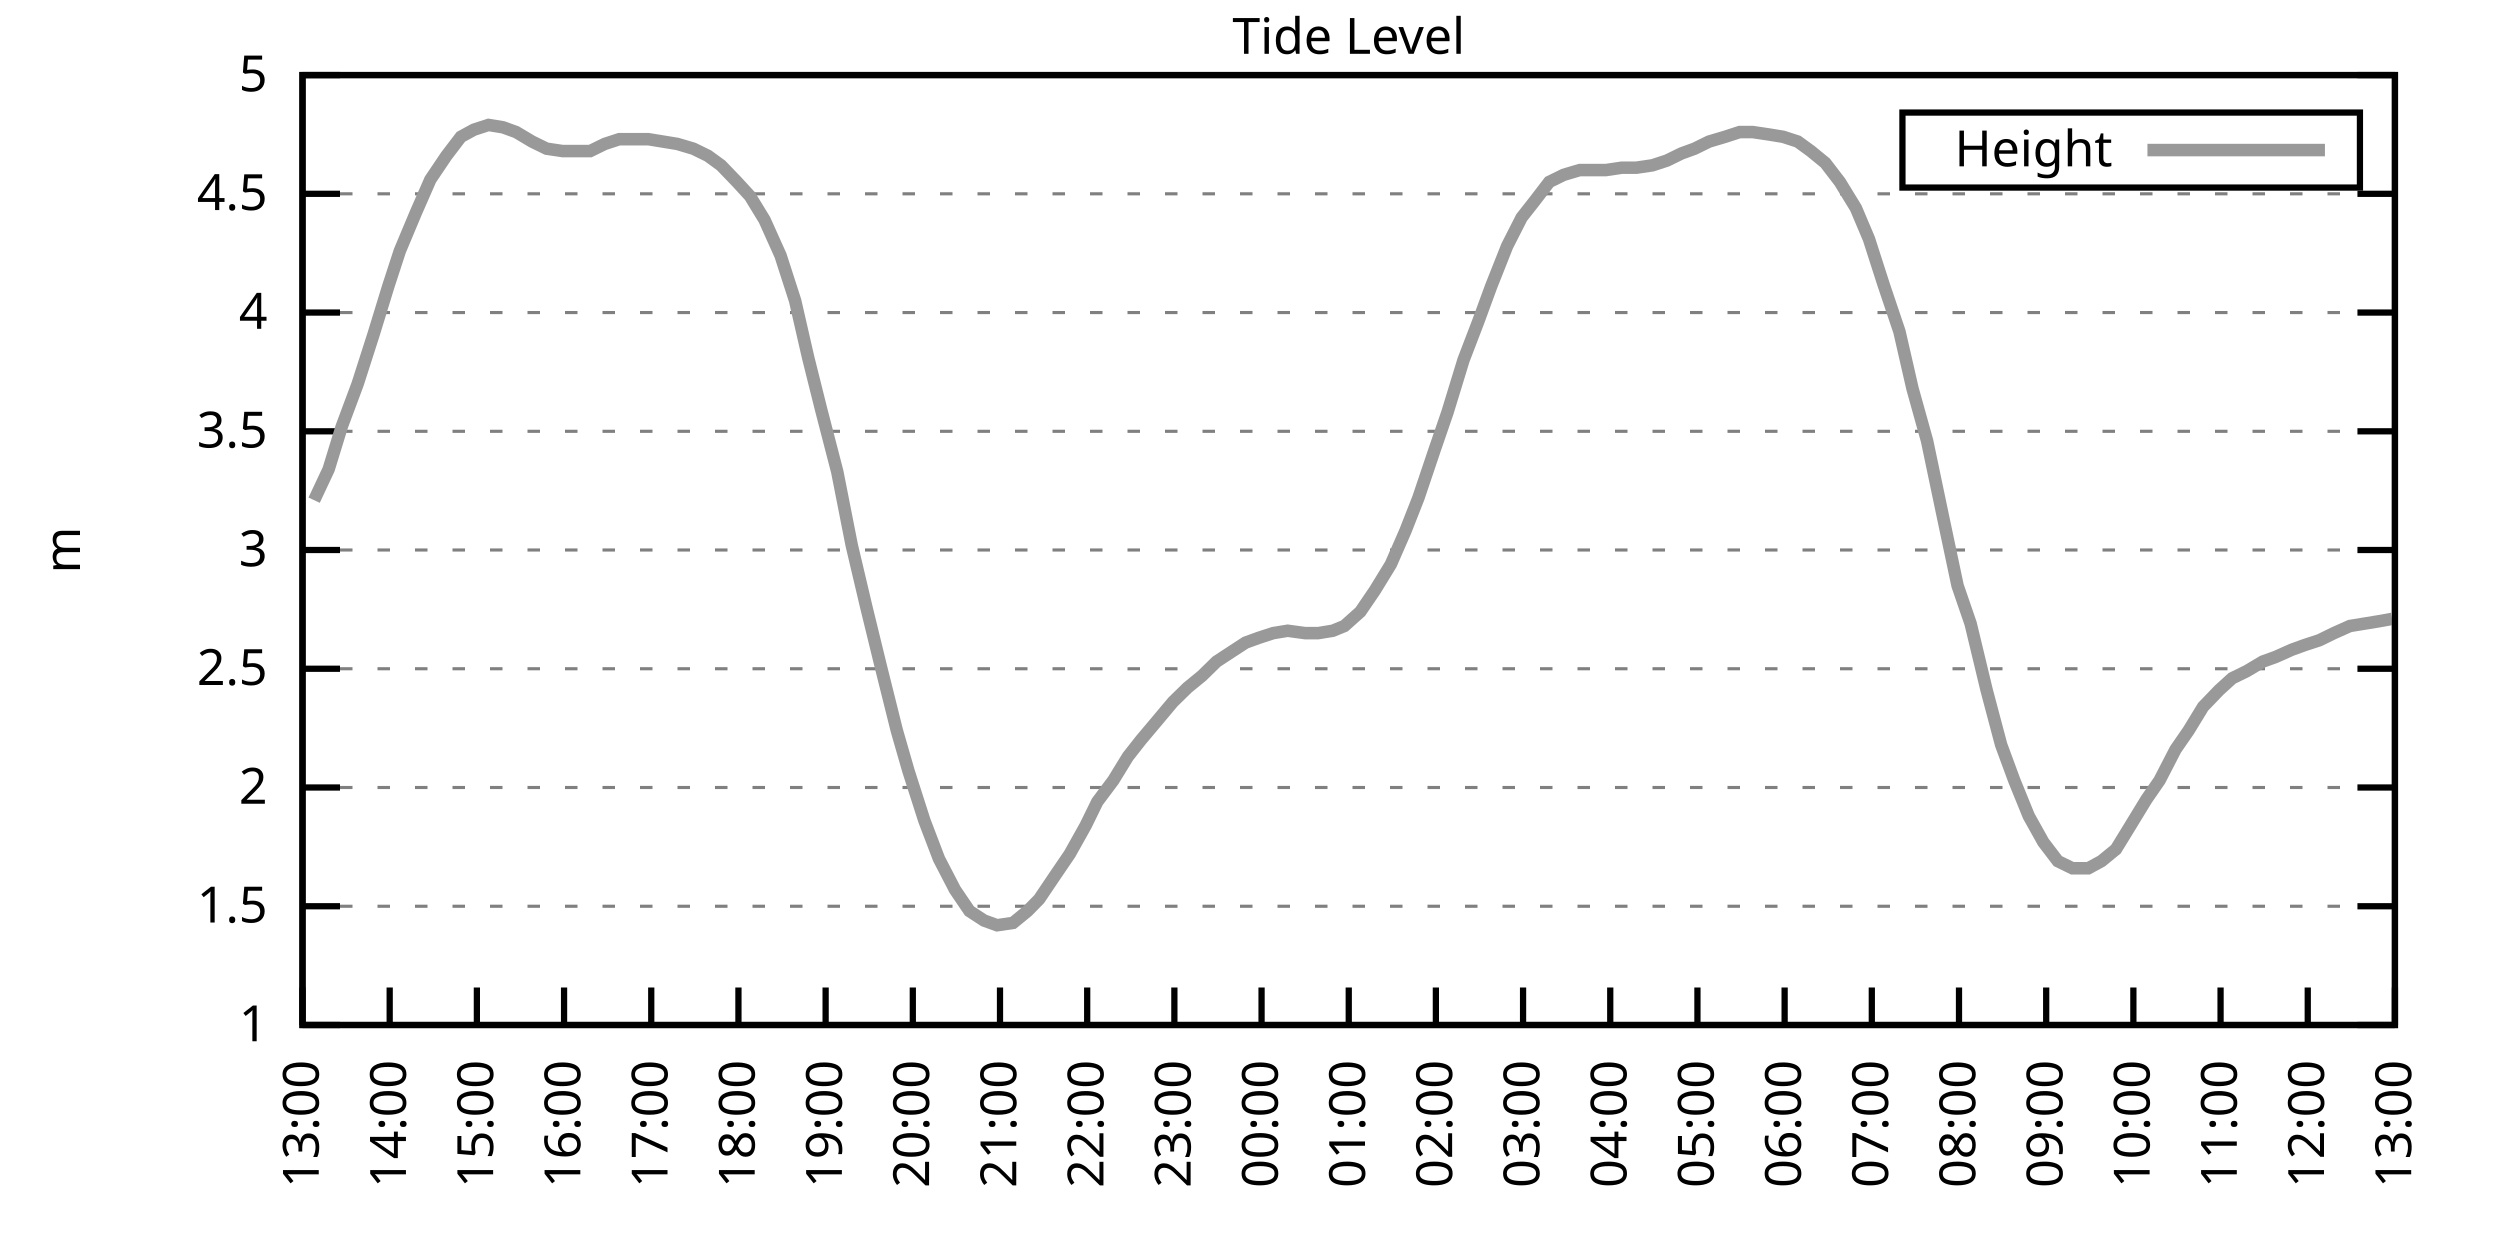
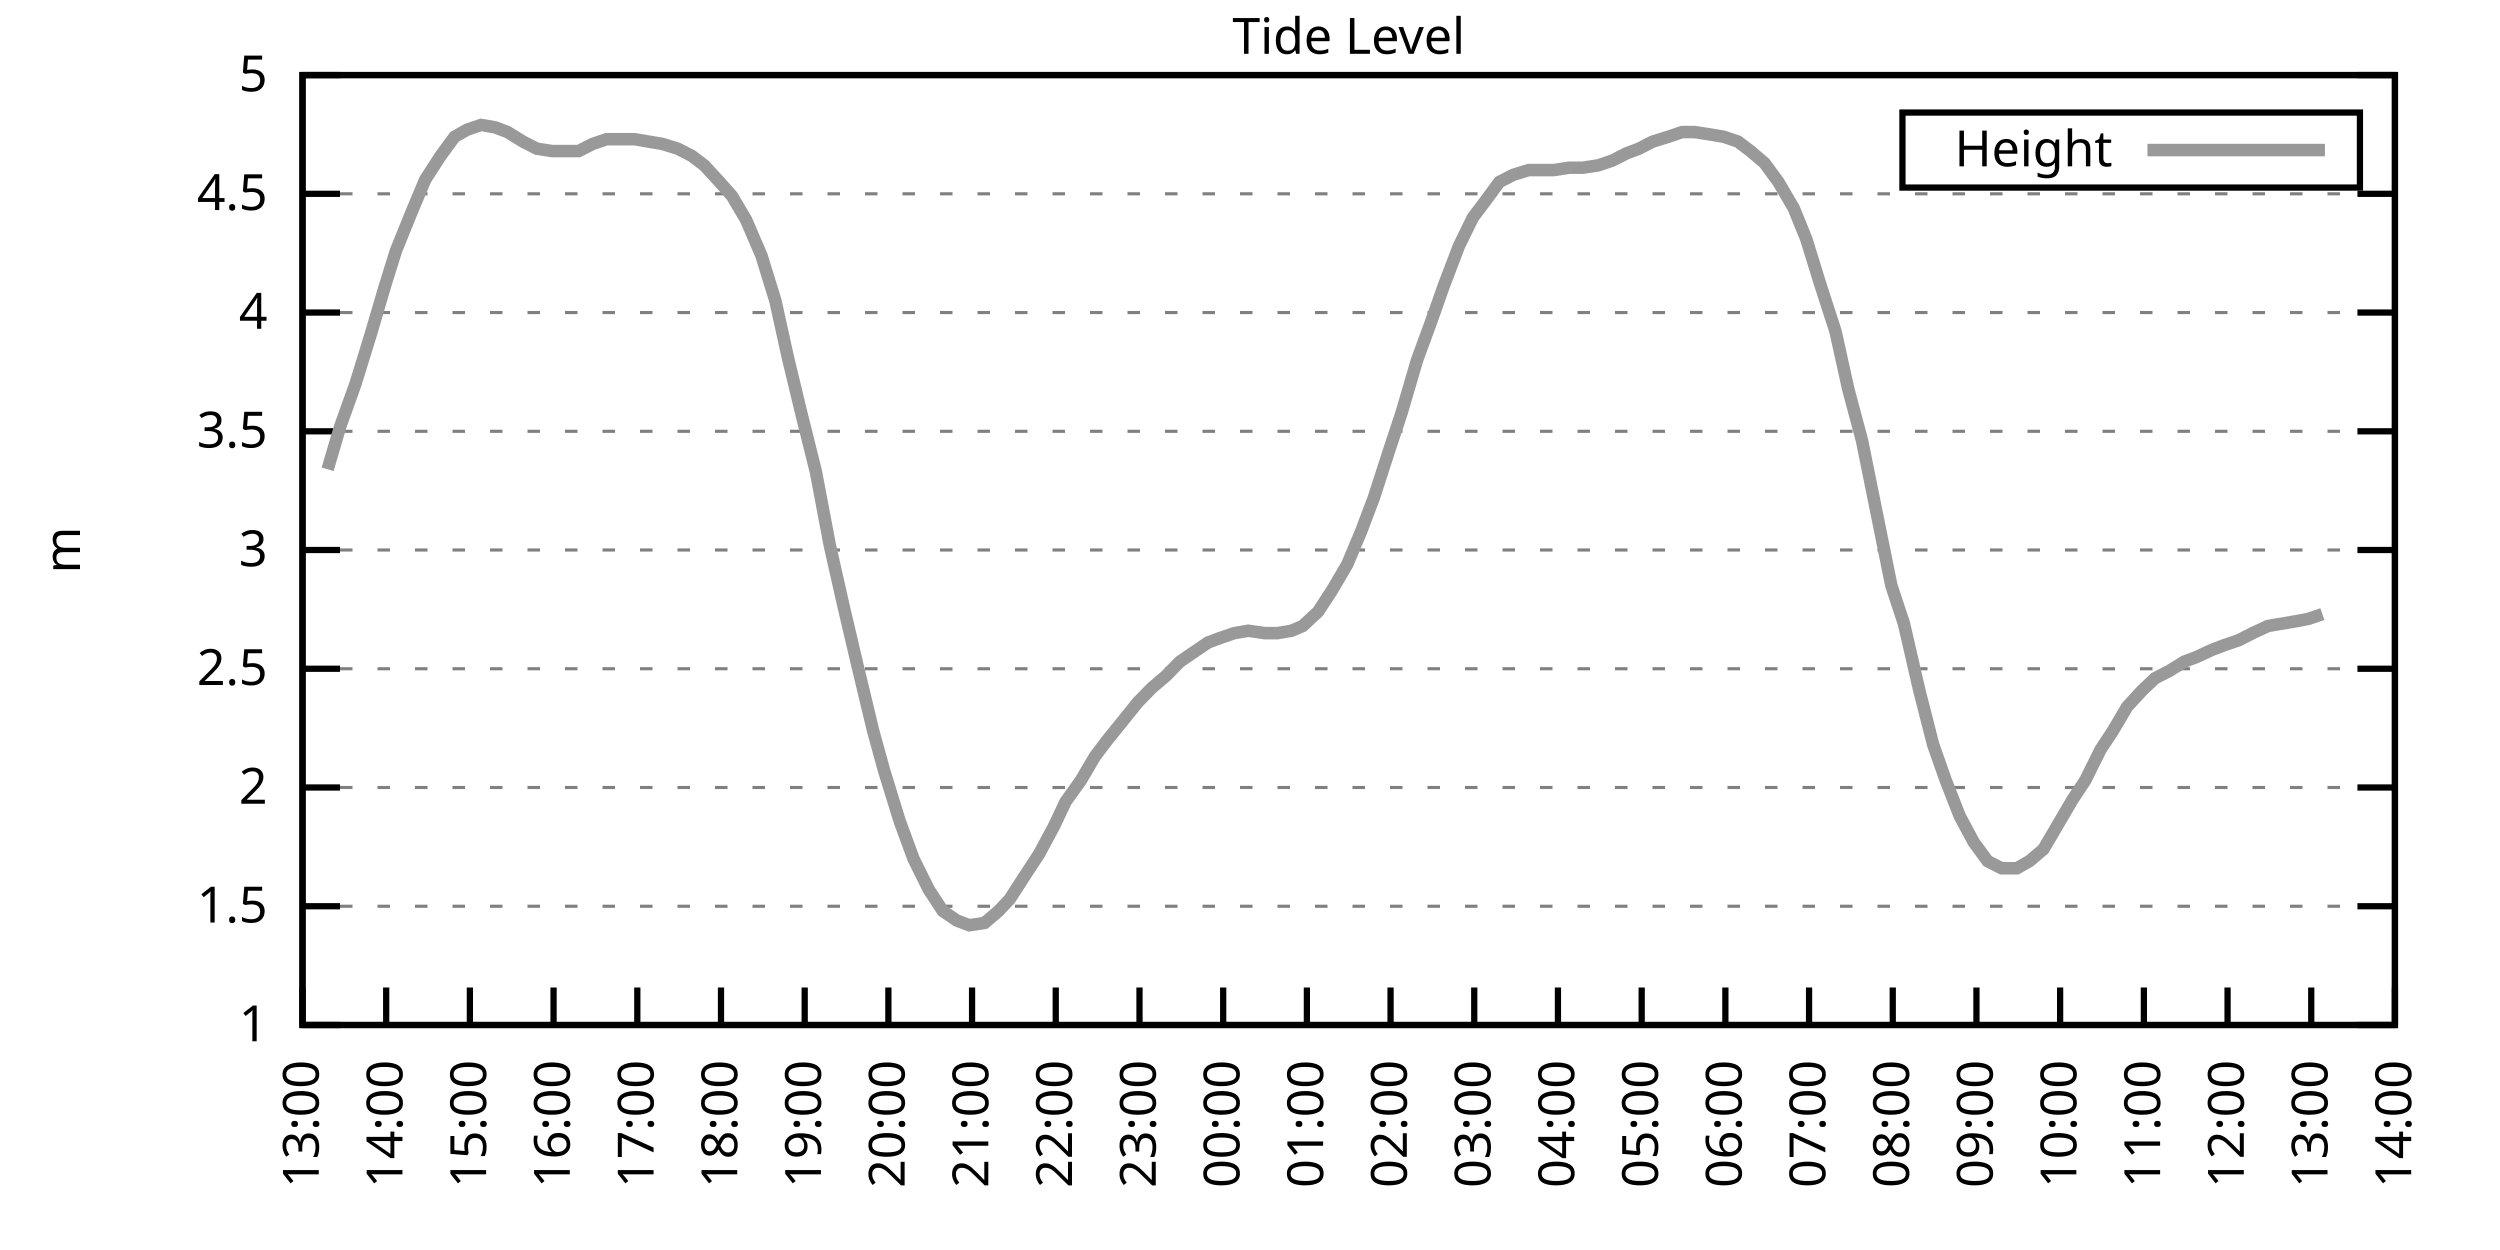
<svg xmlns="http://www.w3.org/2000/svg" xmlns:xlink="http://www.w3.org/1999/xlink" width="400" height="200" viewBox="0 0 400 200">
  <g id="gnuplot_canvas">
    <rect x="0" y="0" width="400" height="200" fill="none" />
    <defs>
      <circle id="gpDot" r="0.5" stroke-width="0.5" stroke="currentColor" />
      <path id="gpPt0" stroke-width="0.333" stroke="currentColor" d="M-1,0 h2 M0,-1 v2" />
      <path id="gpPt1" stroke-width="0.333" stroke="currentColor" d="M-1,-1 L1,1 M1,-1 L-1,1" />
      <path id="gpPt2" stroke-width="0.333" stroke="currentColor" d="M-1,0 L1,0 M0,-1 L0,1 M-1,-1 L1,1 M-1,1 L1,-1" />
      <rect id="gpPt3" stroke-width="0.333" stroke="currentColor" x="-1" y="-1" width="2" height="2" />
      <rect id="gpPt4" stroke-width="0.333" stroke="currentColor" fill="currentColor" x="-1" y="-1" width="2" height="2" />
      <circle id="gpPt5" stroke-width="0.333" stroke="currentColor" cx="0" cy="0" r="1" />
      <use xlink:href="#gpPt5" id="gpPt6" fill="currentColor" stroke="none" />
      <path id="gpPt7" stroke-width="0.333" stroke="currentColor" d="M0,-1.33 L-1.33,0.67 L1.33,0.67 z" />
      <use xlink:href="#gpPt7" id="gpPt8" fill="currentColor" stroke="none" />
      <use xlink:href="#gpPt7" id="gpPt9" stroke="currentColor" transform="rotate(180)" />
      <use xlink:href="#gpPt9" id="gpPt10" fill="currentColor" stroke="none" />
      <use xlink:href="#gpPt3" id="gpPt11" stroke="currentColor" transform="rotate(45)" />
      <use xlink:href="#gpPt11" id="gpPt12" fill="currentColor" stroke="none" />
      <path id="gpPt13" stroke-width="0.333" stroke="currentColor" d="M0,1.330 L1.265,0.411 L0.782,-1.067 L-0.782,-1.076 L-1.265,0.411 z" />
      <use xlink:href="#gpPt13" id="gpPt14" fill="currentColor" stroke="none" />
      <filter id="textbox" filterUnits="objectBoundingBox" x="0" y="0" height="1" width="1">
        <feFlood flood-color="white" flood-opacity="1" result="bgnd" />
        <feComposite in="SourceGraphic" in2="bgnd" operator="atop" />
      </filter>
      <filter id="greybox" filterUnits="objectBoundingBox" x="0" y="0" height="1" width="1">
        <feFlood flood-color="lightgrey" flood-opacity="1" result="grey" />
        <feComposite in="SourceGraphic" in2="grey" operator="atop" />
      </filter>
    </defs>
    <g fill="none" color="white" stroke="currentColor" stroke-width="1.00" stroke-linecap="butt" stroke-linejoin="miter">
</g>
    <g fill="none" color="black" stroke="currentColor" stroke-width="1.00" stroke-linecap="butt" stroke-linejoin="miter">
      <g stroke="none" shape-rendering="crispEdges">
        <polygon fill="rgb(255, 255, 255)" points="48.40,164.00 383.18,164.00 383.18,12.02 48.40,12.02 " />
      </g>
    </g>
    <g fill="none" color="black" stroke="currentColor" stroke-width="1.00" stroke-linecap="butt" stroke-linejoin="miter">
</g>
    <g fill="none" color="black" stroke="black" stroke-width="0.50" stroke-linecap="butt" stroke-linejoin="miter">
</g>
    <g fill="none" color="gray" stroke="currentColor" stroke-width="0.50" stroke-linecap="butt" stroke-linejoin="miter">
      <path stroke="gray" stroke-dasharray="2,4" class="gridline" d="M48.40,164.00 L383.19,164.00  " />
    </g>
    <g fill="none" color="gray" stroke="gray" stroke-width="1.00" stroke-linecap="butt" stroke-linejoin="miter">
</g>
    <g fill="none" color="black" stroke="currentColor" stroke-width="1.00" stroke-linecap="butt" stroke-linejoin="miter">
      <path stroke="black" d="M48.40,164.00 L54.40,164.00 M383.19,164.00 L377.19,164.00  " />
      <g transform="translate(42.80,166.60)" stroke="none" fill="black" font-family="Sans" font-size="8.00" text-anchor="end">
        <text>
          <tspan font-family="Sans"> 1</tspan>
        </text>
      </g>
    </g>
    <g fill="none" color="black" stroke="currentColor" stroke-width="1.00" stroke-linecap="butt" stroke-linejoin="miter">
</g>
    <g fill="none" color="black" stroke="black" stroke-width="0.50" stroke-linecap="butt" stroke-linejoin="miter">
</g>
    <g fill="none" color="gray" stroke="currentColor" stroke-width="0.50" stroke-linecap="butt" stroke-linejoin="miter">
      <path stroke="gray" stroke-dasharray="2,4" class="gridline" d="M48.40,145.00 L383.19,145.00  " />
    </g>
    <g fill="none" color="gray" stroke="gray" stroke-width="1.00" stroke-linecap="butt" stroke-linejoin="miter">
</g>
    <g fill="none" color="black" stroke="currentColor" stroke-width="1.00" stroke-linecap="butt" stroke-linejoin="miter">
      <path stroke="black" d="M48.40,145.00 L54.40,145.00 M383.19,145.00 L377.19,145.00  " />
      <g transform="translate(42.80,147.60)" stroke="none" fill="black" font-family="Sans" font-size="8.00" text-anchor="end">
        <text>
          <tspan font-family="Sans"> 1.5</tspan>
        </text>
      </g>
    </g>
    <g fill="none" color="black" stroke="currentColor" stroke-width="1.00" stroke-linecap="butt" stroke-linejoin="miter">
</g>
    <g fill="none" color="black" stroke="black" stroke-width="0.50" stroke-linecap="butt" stroke-linejoin="miter">
</g>
    <g fill="none" color="gray" stroke="currentColor" stroke-width="0.50" stroke-linecap="butt" stroke-linejoin="miter">
      <path stroke="gray" stroke-dasharray="2,4" class="gridline" d="M48.40,126.00 L383.19,126.00  " />
    </g>
    <g fill="none" color="gray" stroke="gray" stroke-width="1.00" stroke-linecap="butt" stroke-linejoin="miter">
</g>
    <g fill="none" color="black" stroke="currentColor" stroke-width="1.00" stroke-linecap="butt" stroke-linejoin="miter">
      <path stroke="black" d="M48.40,126.00 L54.40,126.00 M383.19,126.00 L377.19,126.00  " />
      <g transform="translate(42.80,128.60)" stroke="none" fill="black" font-family="Sans" font-size="8.00" text-anchor="end">
        <text>
          <tspan font-family="Sans"> 2</tspan>
        </text>
      </g>
    </g>
    <g fill="none" color="black" stroke="currentColor" stroke-width="1.00" stroke-linecap="butt" stroke-linejoin="miter">
</g>
    <g fill="none" color="black" stroke="black" stroke-width="0.50" stroke-linecap="butt" stroke-linejoin="miter">
</g>
    <g fill="none" color="gray" stroke="currentColor" stroke-width="0.50" stroke-linecap="butt" stroke-linejoin="miter">
      <path stroke="gray" stroke-dasharray="2,4" class="gridline" d="M48.40,107.00 L383.19,107.00  " />
    </g>
    <g fill="none" color="gray" stroke="gray" stroke-width="1.00" stroke-linecap="butt" stroke-linejoin="miter">
</g>
    <g fill="none" color="black" stroke="currentColor" stroke-width="1.00" stroke-linecap="butt" stroke-linejoin="miter">
      <path stroke="black" d="M48.40,107.00 L54.40,107.00 M383.19,107.00 L377.19,107.00  " />
      <g transform="translate(42.80,109.60)" stroke="none" fill="black" font-family="Sans" font-size="8.00" text-anchor="end">
        <text>
          <tspan font-family="Sans"> 2.5</tspan>
        </text>
      </g>
    </g>
    <g fill="none" color="black" stroke="currentColor" stroke-width="1.00" stroke-linecap="butt" stroke-linejoin="miter">
</g>
    <g fill="none" color="black" stroke="black" stroke-width="0.50" stroke-linecap="butt" stroke-linejoin="miter">
</g>
    <g fill="none" color="gray" stroke="currentColor" stroke-width="0.50" stroke-linecap="butt" stroke-linejoin="miter">
      <path stroke="gray" stroke-dasharray="2,4" class="gridline" d="M48.40,88.00 L383.19,88.00  " />
    </g>
    <g fill="none" color="gray" stroke="gray" stroke-width="1.00" stroke-linecap="butt" stroke-linejoin="miter">
</g>
    <g fill="none" color="black" stroke="currentColor" stroke-width="1.00" stroke-linecap="butt" stroke-linejoin="miter">
      <path stroke="black" d="M48.40,88.00 L54.40,88.00 M383.19,88.00 L377.19,88.00  " />
      <g transform="translate(42.80,90.60)" stroke="none" fill="black" font-family="Sans" font-size="8.00" text-anchor="end">
        <text>
          <tspan font-family="Sans"> 3</tspan>
        </text>
      </g>
    </g>
    <g fill="none" color="black" stroke="currentColor" stroke-width="1.00" stroke-linecap="butt" stroke-linejoin="miter">
</g>
    <g fill="none" color="black" stroke="black" stroke-width="0.50" stroke-linecap="butt" stroke-linejoin="miter">
</g>
    <g fill="none" color="gray" stroke="currentColor" stroke-width="0.50" stroke-linecap="butt" stroke-linejoin="miter">
      <path stroke="gray" stroke-dasharray="2,4" class="gridline" d="M48.40,69.01 L383.19,69.01  " />
    </g>
    <g fill="none" color="gray" stroke="gray" stroke-width="1.00" stroke-linecap="butt" stroke-linejoin="miter">
</g>
    <g fill="none" color="black" stroke="currentColor" stroke-width="1.00" stroke-linecap="butt" stroke-linejoin="miter">
      <path stroke="black" d="M48.40,69.01 L54.40,69.01 M383.19,69.01 L377.19,69.01  " />
      <g transform="translate(42.80,71.61)" stroke="none" fill="black" font-family="Sans" font-size="8.00" text-anchor="end">
        <text>
          <tspan font-family="Sans"> 3.5</tspan>
        </text>
      </g>
    </g>
    <g fill="none" color="black" stroke="currentColor" stroke-width="1.00" stroke-linecap="butt" stroke-linejoin="miter">
</g>
    <g fill="none" color="black" stroke="black" stroke-width="0.50" stroke-linecap="butt" stroke-linejoin="miter">
</g>
    <g fill="none" color="gray" stroke="currentColor" stroke-width="0.50" stroke-linecap="butt" stroke-linejoin="miter">
      <path stroke="gray" stroke-dasharray="2,4" class="gridline" d="M48.40,50.01 L383.19,50.01  " />
    </g>
    <g fill="none" color="gray" stroke="gray" stroke-width="1.00" stroke-linecap="butt" stroke-linejoin="miter">
</g>
    <g fill="none" color="black" stroke="currentColor" stroke-width="1.00" stroke-linecap="butt" stroke-linejoin="miter">
      <path stroke="black" d="M48.40,50.01 L54.40,50.01 M383.19,50.01 L377.19,50.01  " />
      <g transform="translate(42.80,52.61)" stroke="none" fill="black" font-family="Sans" font-size="8.00" text-anchor="end">
        <text>
          <tspan font-family="Sans"> 4</tspan>
        </text>
      </g>
    </g>
    <g fill="none" color="black" stroke="currentColor" stroke-width="1.00" stroke-linecap="butt" stroke-linejoin="miter">
</g>
    <g fill="none" color="black" stroke="black" stroke-width="0.50" stroke-linecap="butt" stroke-linejoin="miter">
</g>
    <g fill="none" color="gray" stroke="currentColor" stroke-width="0.50" stroke-linecap="butt" stroke-linejoin="miter">
      <path stroke="gray" stroke-dasharray="2,4" class="gridline" d="M48.40,31.01 L383.19,31.01  " />
    </g>
    <g fill="none" color="gray" stroke="gray" stroke-width="1.00" stroke-linecap="butt" stroke-linejoin="miter">
</g>
    <g fill="none" color="black" stroke="currentColor" stroke-width="1.00" stroke-linecap="butt" stroke-linejoin="miter">
      <path stroke="black" d="M48.40,31.01 L54.40,31.01 M383.19,31.01 L377.19,31.01  " />
      <g transform="translate(42.80,33.61)" stroke="none" fill="black" font-family="Sans" font-size="8.00" text-anchor="end">
        <text>
          <tspan font-family="Sans"> 4.5</tspan>
        </text>
      </g>
    </g>
    <g fill="none" color="black" stroke="currentColor" stroke-width="1.00" stroke-linecap="butt" stroke-linejoin="miter">
</g>
    <g fill="none" color="black" stroke="black" stroke-width="0.50" stroke-linecap="butt" stroke-linejoin="miter">
</g>
    <g fill="none" color="gray" stroke="currentColor" stroke-width="0.50" stroke-linecap="butt" stroke-linejoin="miter">
      <path stroke="gray" stroke-dasharray="2,4" class="gridline" d="M48.40,12.01 L383.19,12.01  " />
    </g>
    <g fill="none" color="gray" stroke="gray" stroke-width="1.00" stroke-linecap="butt" stroke-linejoin="miter">
</g>
    <g fill="none" color="black" stroke="currentColor" stroke-width="1.00" stroke-linecap="butt" stroke-linejoin="miter">
      <path stroke="black" d="M48.40,12.01 L54.40,12.01 M383.19,12.01 L377.19,12.01  " />
      <g transform="translate(42.80,14.61)" stroke="none" fill="black" font-family="Sans" font-size="8.00" text-anchor="end">
        <text>
          <tspan font-family="Sans"> 5</tspan>
        </text>
      </g>
    </g>
    <g fill="none" color="black" stroke="currentColor" stroke-width="1.00" stroke-linecap="butt" stroke-linejoin="miter">
      <path stroke="black" d="M48.40,164.00 L48.40,158.00  " />
      <g transform="translate(51.00,169.60) rotate(270.00)" stroke="none" fill="black" font-family="Sans" font-size="8.00" text-anchor="end">
        <text>
          <tspan font-family="Sans">13:00</tspan>
        </text>
      </g>
    </g>
    <g fill="none" color="black" stroke="currentColor" stroke-width="1.00" stroke-linecap="butt" stroke-linejoin="miter">
-       <path stroke="black" d="M62.35,164.00 L62.35,158.00  " />
-       <g transform="translate(64.95,169.60) rotate(270.00)" stroke="none" fill="black" font-family="Sans" font-size="8.00" text-anchor="end">
+       <path stroke="black" d="M61.79,164.00 L61.79,158.00  " />
+       <g transform="translate(64.39,169.60) rotate(270.00)" stroke="none" fill="black" font-family="Sans" font-size="8.00" text-anchor="end">
        <text>
          <tspan font-family="Sans">14:00</tspan>
        </text>
      </g>
    </g>
    <g fill="none" color="black" stroke="currentColor" stroke-width="1.00" stroke-linecap="butt" stroke-linejoin="miter">
-       <path stroke="black" d="M76.30,164.00 L76.30,158.00  " />
-       <g transform="translate(78.90,169.60) rotate(270.00)" stroke="none" fill="black" font-family="Sans" font-size="8.00" text-anchor="end">
+       <path stroke="black" d="M75.18,164.00 L75.18,158.00  " />
+       <g transform="translate(77.78,169.60) rotate(270.00)" stroke="none" fill="black" font-family="Sans" font-size="8.00" text-anchor="end">
        <text>
          <tspan font-family="Sans">15:00</tspan>
        </text>
      </g>
    </g>
    <g fill="none" color="black" stroke="currentColor" stroke-width="1.00" stroke-linecap="butt" stroke-linejoin="miter">
-       <path stroke="black" d="M90.25,164.00 L90.25,158.00  " />
-       <g transform="translate(92.85,169.60) rotate(270.00)" stroke="none" fill="black" font-family="Sans" font-size="8.00" text-anchor="end">
+       <path stroke="black" d="M88.57,164.00 L88.57,158.00  " />
+       <g transform="translate(91.17,169.60) rotate(270.00)" stroke="none" fill="black" font-family="Sans" font-size="8.00" text-anchor="end">
        <text>
          <tspan font-family="Sans">16:00</tspan>
        </text>
      </g>
    </g>
    <g fill="none" color="black" stroke="currentColor" stroke-width="1.00" stroke-linecap="butt" stroke-linejoin="miter">
-       <path stroke="black" d="M104.20,164.00 L104.20,158.00  " />
-       <g transform="translate(106.80,169.60) rotate(270.00)" stroke="none" fill="black" font-family="Sans" font-size="8.00" text-anchor="end">
+       <path stroke="black" d="M101.97,164.00 L101.97,158.00  " />
+       <g transform="translate(104.57,169.60) rotate(270.00)" stroke="none" fill="black" font-family="Sans" font-size="8.00" text-anchor="end">
        <text>
          <tspan font-family="Sans">17:00</tspan>
        </text>
      </g>
    </g>
    <g fill="none" color="black" stroke="currentColor" stroke-width="1.00" stroke-linecap="butt" stroke-linejoin="miter">
-       <path stroke="black" d="M118.15,164.00 L118.15,158.00  " />
-       <g transform="translate(120.75,169.60) rotate(270.00)" stroke="none" fill="black" font-family="Sans" font-size="8.00" text-anchor="end">
+       <path stroke="black" d="M115.36,164.00 L115.36,158.00  " />
+       <g transform="translate(117.96,169.60) rotate(270.00)" stroke="none" fill="black" font-family="Sans" font-size="8.00" text-anchor="end">
        <text>
          <tspan font-family="Sans">18:00</tspan>
        </text>
      </g>
    </g>
    <g fill="none" color="black" stroke="currentColor" stroke-width="1.00" stroke-linecap="butt" stroke-linejoin="miter">
-       <path stroke="black" d="M132.10,164.00 L132.10,158.00  " />
-       <g transform="translate(134.70,169.60) rotate(270.00)" stroke="none" fill="black" font-family="Sans" font-size="8.00" text-anchor="end">
+       <path stroke="black" d="M128.75,164.00 L128.75,158.00  " />
+       <g transform="translate(131.35,169.60) rotate(270.00)" stroke="none" fill="black" font-family="Sans" font-size="8.00" text-anchor="end">
        <text>
          <tspan font-family="Sans">19:00</tspan>
        </text>
      </g>
    </g>
    <g fill="none" color="black" stroke="currentColor" stroke-width="1.00" stroke-linecap="butt" stroke-linejoin="miter">
-       <path stroke="black" d="M146.05,164.00 L146.05,158.00  " />
-       <g transform="translate(148.65,169.60) rotate(270.00)" stroke="none" fill="black" font-family="Sans" font-size="8.00" text-anchor="end">
+       <path stroke="black" d="M142.14,164.00 L142.14,158.00  " />
+       <g transform="translate(144.74,169.60) rotate(270.00)" stroke="none" fill="black" font-family="Sans" font-size="8.00" text-anchor="end">
        <text>
          <tspan font-family="Sans">20:00</tspan>
        </text>
      </g>
    </g>
    <g fill="none" color="black" stroke="currentColor" stroke-width="1.00" stroke-linecap="butt" stroke-linejoin="miter">
-       <path stroke="black" d="M160.00,164.00 L160.00,158.00  " />
-       <g transform="translate(162.60,169.60) rotate(270.00)" stroke="none" fill="black" font-family="Sans" font-size="8.00" text-anchor="end">
+       <path stroke="black" d="M155.53,164.00 L155.53,158.00  " />
+       <g transform="translate(158.13,169.60) rotate(270.00)" stroke="none" fill="black" font-family="Sans" font-size="8.00" text-anchor="end">
        <text>
          <tspan font-family="Sans">21:00</tspan>
        </text>
      </g>
    </g>
    <g fill="none" color="black" stroke="currentColor" stroke-width="1.00" stroke-linecap="butt" stroke-linejoin="miter">
-       <path stroke="black" d="M173.95,164.00 L173.95,158.00  " />
-       <g transform="translate(176.55,169.60) rotate(270.00)" stroke="none" fill="black" font-family="Sans" font-size="8.00" text-anchor="end">
+       <path stroke="black" d="M168.92,164.00 L168.92,158.00  " />
+       <g transform="translate(171.52,169.60) rotate(270.00)" stroke="none" fill="black" font-family="Sans" font-size="8.00" text-anchor="end">
        <text>
          <tspan font-family="Sans">22:00</tspan>
        </text>
      </g>
    </g>
    <g fill="none" color="black" stroke="currentColor" stroke-width="1.00" stroke-linecap="butt" stroke-linejoin="miter">
-       <path stroke="black" d="M187.90,164.00 L187.90,158.00  " />
-       <g transform="translate(190.50,169.60) rotate(270.00)" stroke="none" fill="black" font-family="Sans" font-size="8.00" text-anchor="end">
+       <path stroke="black" d="M182.32,164.00 L182.32,158.00  " />
+       <g transform="translate(184.92,169.60) rotate(270.00)" stroke="none" fill="black" font-family="Sans" font-size="8.00" text-anchor="end">
        <text>
          <tspan font-family="Sans">23:00</tspan>
        </text>
      </g>
    </g>
    <g fill="none" color="black" stroke="currentColor" stroke-width="1.00" stroke-linecap="butt" stroke-linejoin="miter">
-       <path stroke="black" d="M201.85,164.00 L201.85,158.00  " />
-       <g transform="translate(204.45,169.60) rotate(270.00)" stroke="none" fill="black" font-family="Sans" font-size="8.00" text-anchor="end">
+       <path stroke="black" d="M195.71,164.00 L195.71,158.00  " />
+       <g transform="translate(198.31,169.60) rotate(270.00)" stroke="none" fill="black" font-family="Sans" font-size="8.00" text-anchor="end">
        <text>
          <tspan font-family="Sans">00:00</tspan>
        </text>
      </g>
    </g>
    <g fill="none" color="black" stroke="currentColor" stroke-width="1.00" stroke-linecap="butt" stroke-linejoin="miter">
-       <path stroke="black" d="M215.80,164.00 L215.80,158.00  " />
-       <g transform="translate(218.40,169.60) rotate(270.00)" stroke="none" fill="black" font-family="Sans" font-size="8.00" text-anchor="end">
+       <path stroke="black" d="M209.10,164.00 L209.10,158.00  " />
+       <g transform="translate(211.70,169.60) rotate(270.00)" stroke="none" fill="black" font-family="Sans" font-size="8.00" text-anchor="end">
        <text>
          <tspan font-family="Sans">01:00</tspan>
        </text>
      </g>
    </g>
    <g fill="none" color="black" stroke="currentColor" stroke-width="1.00" stroke-linecap="butt" stroke-linejoin="miter">
-       <path stroke="black" d="M229.74,164.00 L229.74,158.00  " />
-       <g transform="translate(232.34,169.60) rotate(270.00)" stroke="none" fill="black" font-family="Sans" font-size="8.00" text-anchor="end">
+       <path stroke="black" d="M222.49,164.00 L222.49,158.00  " />
+       <g transform="translate(225.09,169.60) rotate(270.00)" stroke="none" fill="black" font-family="Sans" font-size="8.00" text-anchor="end">
        <text>
          <tspan font-family="Sans">02:00</tspan>
        </text>
      </g>
    </g>
    <g fill="none" color="black" stroke="currentColor" stroke-width="1.00" stroke-linecap="butt" stroke-linejoin="miter">
-       <path stroke="black" d="M243.69,164.00 L243.69,158.00  " />
-       <g transform="translate(246.29,169.60) rotate(270.00)" stroke="none" fill="black" font-family="Sans" font-size="8.00" text-anchor="end">
+       <path stroke="black" d="M235.88,164.00 L235.88,158.00  " />
+       <g transform="translate(238.48,169.60) rotate(270.00)" stroke="none" fill="black" font-family="Sans" font-size="8.00" text-anchor="end">
        <text>
          <tspan font-family="Sans">03:00</tspan>
        </text>
      </g>
    </g>
    <g fill="none" color="black" stroke="currentColor" stroke-width="1.00" stroke-linecap="butt" stroke-linejoin="miter">
-       <path stroke="black" d="M257.64,164.00 L257.64,158.00  " />
-       <g transform="translate(260.24,169.60) rotate(270.00)" stroke="none" fill="black" font-family="Sans" font-size="8.00" text-anchor="end">
+       <path stroke="black" d="M249.27,164.00 L249.27,158.00  " />
+       <g transform="translate(251.87,169.60) rotate(270.00)" stroke="none" fill="black" font-family="Sans" font-size="8.00" text-anchor="end">
        <text>
          <tspan font-family="Sans">04:00</tspan>
        </text>
      </g>
    </g>
    <g fill="none" color="black" stroke="currentColor" stroke-width="1.00" stroke-linecap="butt" stroke-linejoin="miter">
-       <path stroke="black" d="M271.59,164.00 L271.59,158.00  " />
-       <g transform="translate(274.19,169.60) rotate(270.00)" stroke="none" fill="black" font-family="Sans" font-size="8.00" text-anchor="end">
+       <path stroke="black" d="M262.67,164.00 L262.67,158.00  " />
+       <g transform="translate(265.27,169.60) rotate(270.00)" stroke="none" fill="black" font-family="Sans" font-size="8.00" text-anchor="end">
        <text>
          <tspan font-family="Sans">05:00</tspan>
        </text>
      </g>
    </g>
    <g fill="none" color="black" stroke="currentColor" stroke-width="1.00" stroke-linecap="butt" stroke-linejoin="miter">
-       <path stroke="black" d="M285.54,164.00 L285.54,158.00  " />
-       <g transform="translate(288.14,169.60) rotate(270.00)" stroke="none" fill="black" font-family="Sans" font-size="8.00" text-anchor="end">
+       <path stroke="black" d="M276.06,164.00 L276.06,158.00  " />
+       <g transform="translate(278.66,169.60) rotate(270.00)" stroke="none" fill="black" font-family="Sans" font-size="8.00" text-anchor="end">
        <text>
          <tspan font-family="Sans">06:00</tspan>
        </text>
      </g>
    </g>
    <g fill="none" color="black" stroke="currentColor" stroke-width="1.00" stroke-linecap="butt" stroke-linejoin="miter">
-       <path stroke="black" d="M299.49,164.00 L299.49,158.00  " />
-       <g transform="translate(302.09,169.60) rotate(270.00)" stroke="none" fill="black" font-family="Sans" font-size="8.00" text-anchor="end">
+       <path stroke="black" d="M289.45,164.00 L289.45,158.00  " />
+       <g transform="translate(292.05,169.60) rotate(270.00)" stroke="none" fill="black" font-family="Sans" font-size="8.00" text-anchor="end">
        <text>
          <tspan font-family="Sans">07:00</tspan>
        </text>
      </g>
    </g>
    <g fill="none" color="black" stroke="currentColor" stroke-width="1.00" stroke-linecap="butt" stroke-linejoin="miter">
-       <path stroke="black" d="M313.44,164.00 L313.44,158.00  " />
-       <g transform="translate(316.04,169.60) rotate(270.00)" stroke="none" fill="black" font-family="Sans" font-size="8.00" text-anchor="end">
+       <path stroke="black" d="M302.84,164.00 L302.84,158.00  " />
+       <g transform="translate(305.44,169.60) rotate(270.00)" stroke="none" fill="black" font-family="Sans" font-size="8.00" text-anchor="end">
        <text>
          <tspan font-family="Sans">08:00</tspan>
        </text>
      </g>
    </g>
    <g fill="none" color="black" stroke="currentColor" stroke-width="1.00" stroke-linecap="butt" stroke-linejoin="miter">
-       <path stroke="black" d="M327.39,164.00 L327.39,158.00  " />
-       <g transform="translate(329.99,169.60) rotate(270.00)" stroke="none" fill="black" font-family="Sans" font-size="8.00" text-anchor="end">
+       <path stroke="black" d="M316.23,164.00 L316.23,158.00  " />
+       <g transform="translate(318.83,169.60) rotate(270.00)" stroke="none" fill="black" font-family="Sans" font-size="8.00" text-anchor="end">
        <text>
          <tspan font-family="Sans">09:00</tspan>
        </text>
      </g>
    </g>
    <g fill="none" color="black" stroke="currentColor" stroke-width="1.00" stroke-linecap="butt" stroke-linejoin="miter">
-       <path stroke="black" d="M341.34,164.00 L341.34,158.00  " />
-       <g transform="translate(343.94,169.60) rotate(270.00)" stroke="none" fill="black" font-family="Sans" font-size="8.00" text-anchor="end">
+       <path stroke="black" d="M329.62,164.00 L329.62,158.00  " />
+       <g transform="translate(332.22,169.60) rotate(270.00)" stroke="none" fill="black" font-family="Sans" font-size="8.00" text-anchor="end">
        <text>
          <tspan font-family="Sans">10:00</tspan>
        </text>
      </g>
    </g>
    <g fill="none" color="black" stroke="currentColor" stroke-width="1.00" stroke-linecap="butt" stroke-linejoin="miter">
-       <path stroke="black" d="M355.29,164.00 L355.29,158.00  " />
-       <g transform="translate(357.89,169.60) rotate(270.00)" stroke="none" fill="black" font-family="Sans" font-size="8.00" text-anchor="end">
+       <path stroke="black" d="M343.02,164.00 L343.02,158.00  " />
+       <g transform="translate(345.62,169.60) rotate(270.00)" stroke="none" fill="black" font-family="Sans" font-size="8.00" text-anchor="end">
        <text>
          <tspan font-family="Sans">11:00</tspan>
        </text>
      </g>
    </g>
    <g fill="none" color="black" stroke="currentColor" stroke-width="1.00" stroke-linecap="butt" stroke-linejoin="miter">
-       <path stroke="black" d="M369.24,164.00 L369.24,158.00  " />
-       <g transform="translate(371.84,169.60) rotate(270.00)" stroke="none" fill="black" font-family="Sans" font-size="8.00" text-anchor="end">
+       <path stroke="black" d="M356.41,164.00 L356.41,158.00  " />
+       <g transform="translate(359.01,169.60) rotate(270.00)" stroke="none" fill="black" font-family="Sans" font-size="8.00" text-anchor="end">
        <text>
          <tspan font-family="Sans">12:00</tspan>
+         </text>
+       </g>
+     </g>
+     <g fill="none" color="black" stroke="currentColor" stroke-width="1.00" stroke-linecap="butt" stroke-linejoin="miter">
+       <path stroke="black" d="M369.80,164.00 L369.80,158.00  " />
+       <g transform="translate(372.40,169.60) rotate(270.00)" stroke="none" fill="black" font-family="Sans" font-size="8.00" text-anchor="end">
+         <text>
+           <tspan font-family="Sans">13:00</tspan>
        </text>
      </g>
    </g>
    <g fill="none" color="black" stroke="currentColor" stroke-width="1.00" stroke-linecap="butt" stroke-linejoin="miter">
      <path stroke="black" d="M383.19,164.00 L383.19,158.00  " />
      <g transform="translate(385.79,169.60) rotate(270.00)" stroke="none" fill="black" font-family="Sans" font-size="8.00" text-anchor="end">
        <text>
-           <tspan font-family="Sans">13:00</tspan>
+           <tspan font-family="Sans">14:00</tspan>
        </text>
      </g>
    </g>
    <g fill="none" color="black" stroke="currentColor" stroke-width="1.00" stroke-linecap="butt" stroke-linejoin="miter">
</g>
    <g fill="none" color="black" stroke="currentColor" stroke-width="1.00" stroke-linecap="butt" stroke-linejoin="miter">
      <path stroke="black" d="M48.40,12.01 L48.40,164.00 L383.19,164.00 L383.19,12.01 L48.40,12.01 Z  " />
    </g>
    <g fill="none" color="black" stroke="currentColor" stroke-width="1.00" stroke-linecap="butt" stroke-linejoin="miter">
</g>
    <g fill="none" color="black" stroke="currentColor" stroke-width="1.00" stroke-linecap="butt" stroke-linejoin="miter">
      <path stroke="black" d="M304.39,30.01 L304.39,18.01 L377.59,18.01 L377.59,30.01 L304.39,30.01 Z  " />
    </g>
    <g id="Tide_level_plot_1">
      <g fill="none" color="white" stroke="black" stroke-width="2.00" stroke-linecap="butt" stroke-linejoin="miter">
</g>
      <g fill="none" color="black" stroke="currentColor" stroke-width="2.00" stroke-linecap="butt" stroke-linejoin="miter">
        <g transform="translate(337.99,26.61)" stroke="none" fill="black" font-family="Sans" font-size="8.00" text-anchor="end">
          <text>
            <tspan font-family="Sans">Height</tspan>
          </text>
        </g>
      </g>
      <g fill="none" color="black" stroke="currentColor" stroke-width="2.00" stroke-linecap="butt" stroke-linejoin="miter">
-         <path stroke="rgb(153, 153, 153)" d="M343.59,24.01 L371.99,24.01 M50.26,80.03 L52.58,75.09 L54.68,68.25 L57.23,61.41 L59.79,53.43 L62.12,45.83   L63.98,40.13 L66.53,34.05 L68.86,28.73 L71.42,24.93 L73.74,21.89 L75.83,20.75 L78.16,19.99 L80.48,20.37   L82.58,21.13 L85.13,22.65 L87.46,23.79 L90.02,24.17 L92.11,24.17 L94.43,24.17 L96.76,23.03 L99.08,22.27   L101.41,22.27 L103.73,22.27 L106.06,22.65 L108.38,23.03 L110.94,23.79 L113.27,24.93 L115.36,26.45 L117.92,29.11   L120.01,31.39 L122.33,35.19 L124.89,40.89 L127.22,48.11 L129.31,57.23 L131.40,65.59 L133.96,75.47 L136.28,87.25   L138.61,97.12 L140.93,106.62 L143.49,116.88 L145.35,123.34 L147.91,131.32 L150.23,137.40 L152.79,142.34 L155.11,145.76   L157.44,147.28 L159.53,148.04 L162.09,147.66 L164.41,145.76 L166.27,143.86 L168.83,140.06 L171.16,136.64 L173.71,132.08   L175.57,128.28 L178.13,124.86 L180.46,121.06 L182.55,118.40 L185.11,115.36 L187.66,112.32 L189.99,110.04 L192.31,108.14   L194.64,105.86 L196.96,104.34 L199.29,102.82 L201.38,102.06 L203.71,101.30 L206.03,100.92 L208.82,101.30 L210.91,101.30   L213.24,100.92 L215.10,100.16 L217.65,97.88 L219.98,94.46 L222.54,90.28 L224.86,84.97 L226.95,79.65 L229.51,72.05   L231.60,65.97 L234.16,57.61 L236.49,51.53 L238.58,45.83 L241.14,39.37 L243.46,34.81 L245.55,32.15 L247.88,29.11   L250.20,27.97 L252.76,27.21 L255.09,27.21 L256.95,27.21 L259.50,26.83 L261.83,26.83 L264.39,26.45 L266.71,25.69   L269.04,24.55 L271.13,23.79 L273.45,22.65 L276.01,21.89 L278.34,21.13 L280.43,21.13 L282.99,21.51 L285.31,21.89   L287.64,22.65 L289.73,24.17 L292.05,26.07 L294.38,29.11 L296.94,33.29 L299.03,38.23 L301.35,45.45 L303.91,53.05   L306.00,62.17 L308.33,70.53 L310.88,82.69 L313.21,93.70 L315.30,99.78 L317.86,110.42 L320.18,119.16 L322.28,124.86   L324.60,130.56 L326.93,134.74 L329.25,137.78 L331.58,138.92 L334.13,138.92 L336.23,137.78 L338.55,135.88 L340.88,132.08   L343.43,127.90 L345.53,124.86 L348.08,119.92 L350.18,116.88 L352.50,113.08 L355.06,110.42 L357.15,108.52 L359.48,107.38   L362.03,105.86 L364.13,105.10 L366.68,103.96 L368.78,103.20 L371.10,102.44 L373.43,101.30 L375.98,100.16 L378.31,99.78   L380.63,99.40 L382.73,99.02  " />
+         <path stroke="rgb(153, 153, 153)" d="M343.59,24.01 L371.99,24.01 M52.42,75.09 L54.43,68.25 L56.88,61.41 L59.34,53.43 L61.57,45.83 L63.35,40.13   L65.81,34.05 L68.04,28.73 L70.50,24.93 L72.73,21.89 L74.74,20.75 L76.97,19.99 L79.20,20.37 L81.21,21.13   L83.66,22.65 L85.90,23.79 L88.35,24.17 L90.36,24.17 L92.59,24.17 L94.82,23.03 L97.06,22.27 L99.29,22.27   L101.52,22.27 L103.75,22.65 L105.98,23.03 L108.44,23.79 L110.67,24.93 L112.68,26.45 L115.13,29.11 L117.14,31.39   L119.38,35.19 L121.83,40.89 L124.06,48.11 L126.07,57.23 L128.08,65.59 L130.54,75.47 L132.77,87.25 L135.00,97.12   L137.23,106.62 L139.69,116.88 L141.47,123.34 L143.93,131.32 L146.16,137.40 L148.61,142.34 L150.85,145.76 L153.08,147.28   L155.09,148.04 L157.54,147.66 L159.77,145.76 L161.56,143.86 L164.01,140.06 L166.25,136.64 L168.70,132.08 L170.49,128.28   L172.94,124.86 L175.17,121.06 L177.18,118.40 L179.64,115.36 L182.09,112.32 L184.32,110.04 L186.56,108.14 L188.79,105.86   L191.02,104.34 L193.25,102.82 L195.26,102.06 L197.49,101.30 L199.73,100.92 L202.40,101.30 L204.41,101.30 L206.64,100.92   L208.43,100.16 L210.88,97.88 L213.12,94.46 L215.57,90.28 L217.80,84.97 L219.81,79.65 L222.27,72.05 L224.28,65.97   L226.73,57.61 L228.96,51.53 L230.97,45.83 L233.43,39.37 L235.66,34.81 L237.67,32.15 L239.90,29.11 L242.13,27.97   L244.59,27.21 L246.82,27.21 L248.60,27.21 L251.06,26.83 L253.29,26.83 L255.75,26.45 L257.98,25.69 L260.21,24.55   L262.22,23.79 L264.45,22.65 L266.91,21.89 L269.14,21.13 L271.15,21.13 L273.60,21.51 L275.83,21.89 L278.07,22.65   L280.07,24.17 L282.31,26.07 L284.54,29.11 L286.99,33.29 L289.00,38.23 L291.23,45.45 L293.69,53.05 L295.70,62.17   L297.93,70.53 L300.39,82.69 L302.62,93.70 L304.63,99.78 L307.08,110.42 L309.31,119.16 L311.32,124.86 L313.55,130.56   L315.79,134.74 L318.02,137.78 L320.25,138.92 L322.70,138.92 L324.71,137.78 L326.95,135.88 L329.18,132.08 L331.63,127.90   L333.64,124.86 L336.10,119.92 L338.10,116.88 L340.34,113.08 L342.79,110.42 L344.80,108.52 L347.03,107.38 L349.49,105.86   L351.50,105.10 L353.95,103.96 L355.96,103.20 L358.19,102.44 L360.42,101.30 L362.88,100.16 L365.11,99.78 L367.34,99.40   L369.35,99.02 L371.58,98.26  " />
      </g>
    </g>
    <g fill="none" color="black" stroke="currentColor" stroke-width="2.00" stroke-linecap="butt" stroke-linejoin="miter">
</g>
    <g fill="none" color="black" stroke="black" stroke-width="1.00" stroke-linecap="butt" stroke-linejoin="miter">
</g>
    <g fill="none" color="black" stroke="currentColor" stroke-width="1.00" stroke-linecap="butt" stroke-linejoin="miter">
      <path stroke="black" d="M48.40,12.01 L48.40,164.00 L383.19,164.00 L383.19,12.01 L48.40,12.01 Z  " />
      <g transform="translate(12.80,88.01) rotate(270.00)" stroke="none" fill="black" font-family="Sans" font-size="8.00" text-anchor="middle">
        <text>
          <tspan font-family="Sans">m</tspan>
        </text>
      </g>
    </g>
    <g fill="none" color="black" stroke="currentColor" stroke-width="1.00" stroke-linecap="butt" stroke-linejoin="miter">
</g>
    <g fill="none" color="black" stroke="currentColor" stroke-width="1.00" stroke-linecap="butt" stroke-linejoin="miter">
      <g transform="translate(215.79,8.61)" stroke="none" fill="black" font-family="Sans" font-size="8.00" text-anchor="middle">
        <text>
          <tspan font-family="Sans">Tide Level</tspan>
        </text>
      </g>
    </g>
    <g fill="none" color="black" stroke="currentColor" stroke-width="1.00" stroke-linecap="butt" stroke-linejoin="miter">
</g>
  </g>
</svg>
